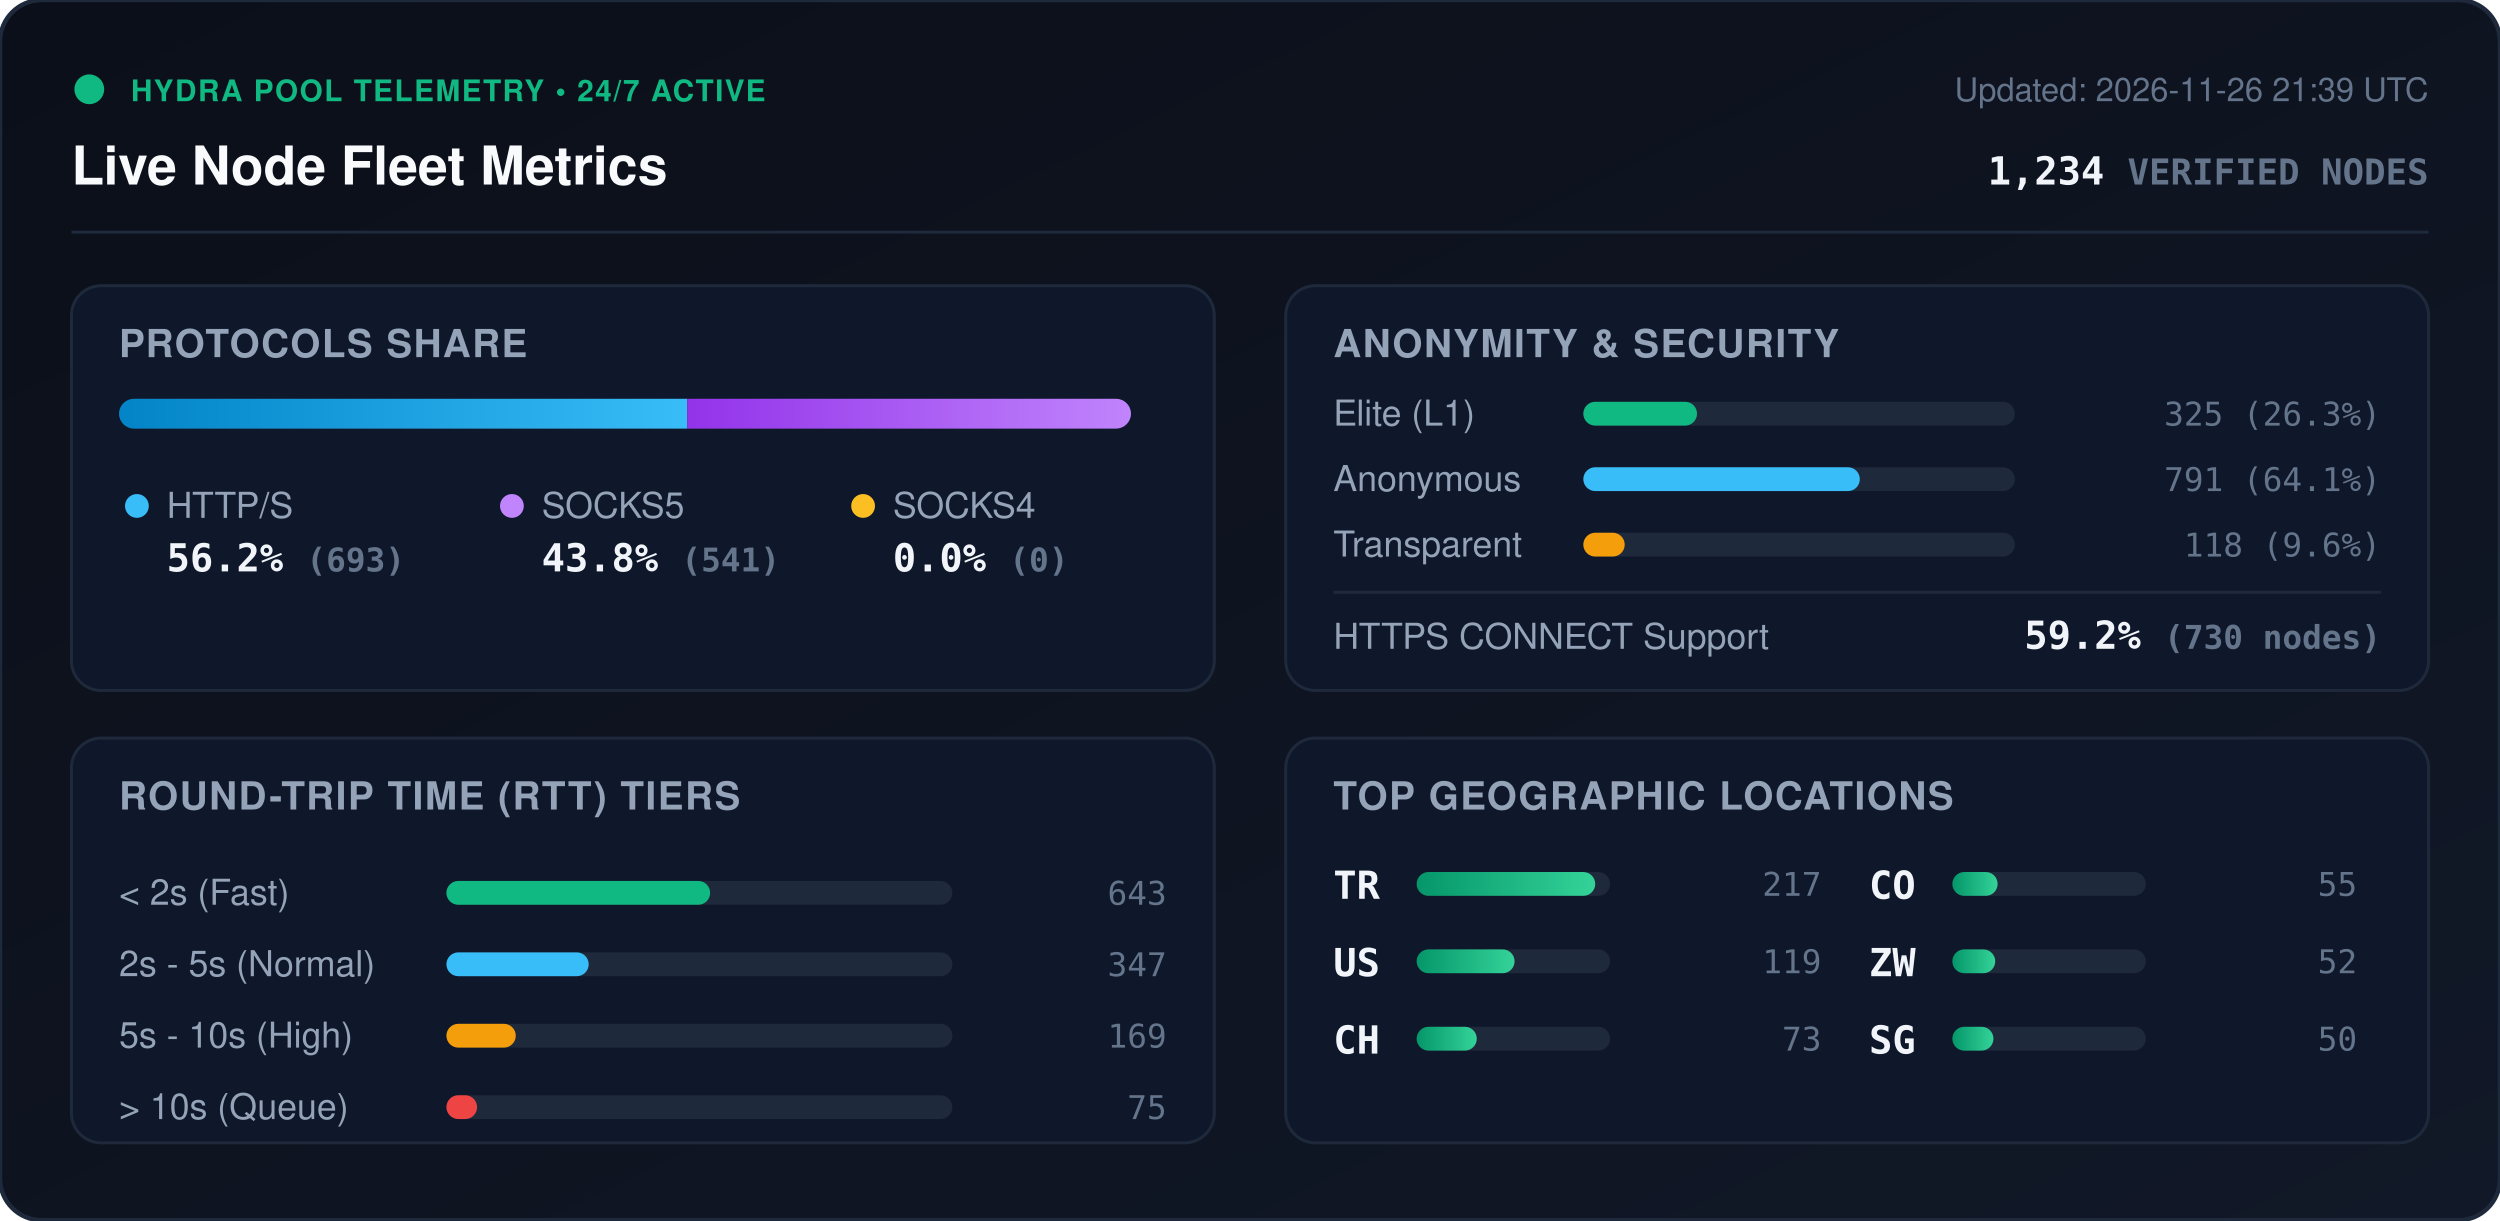
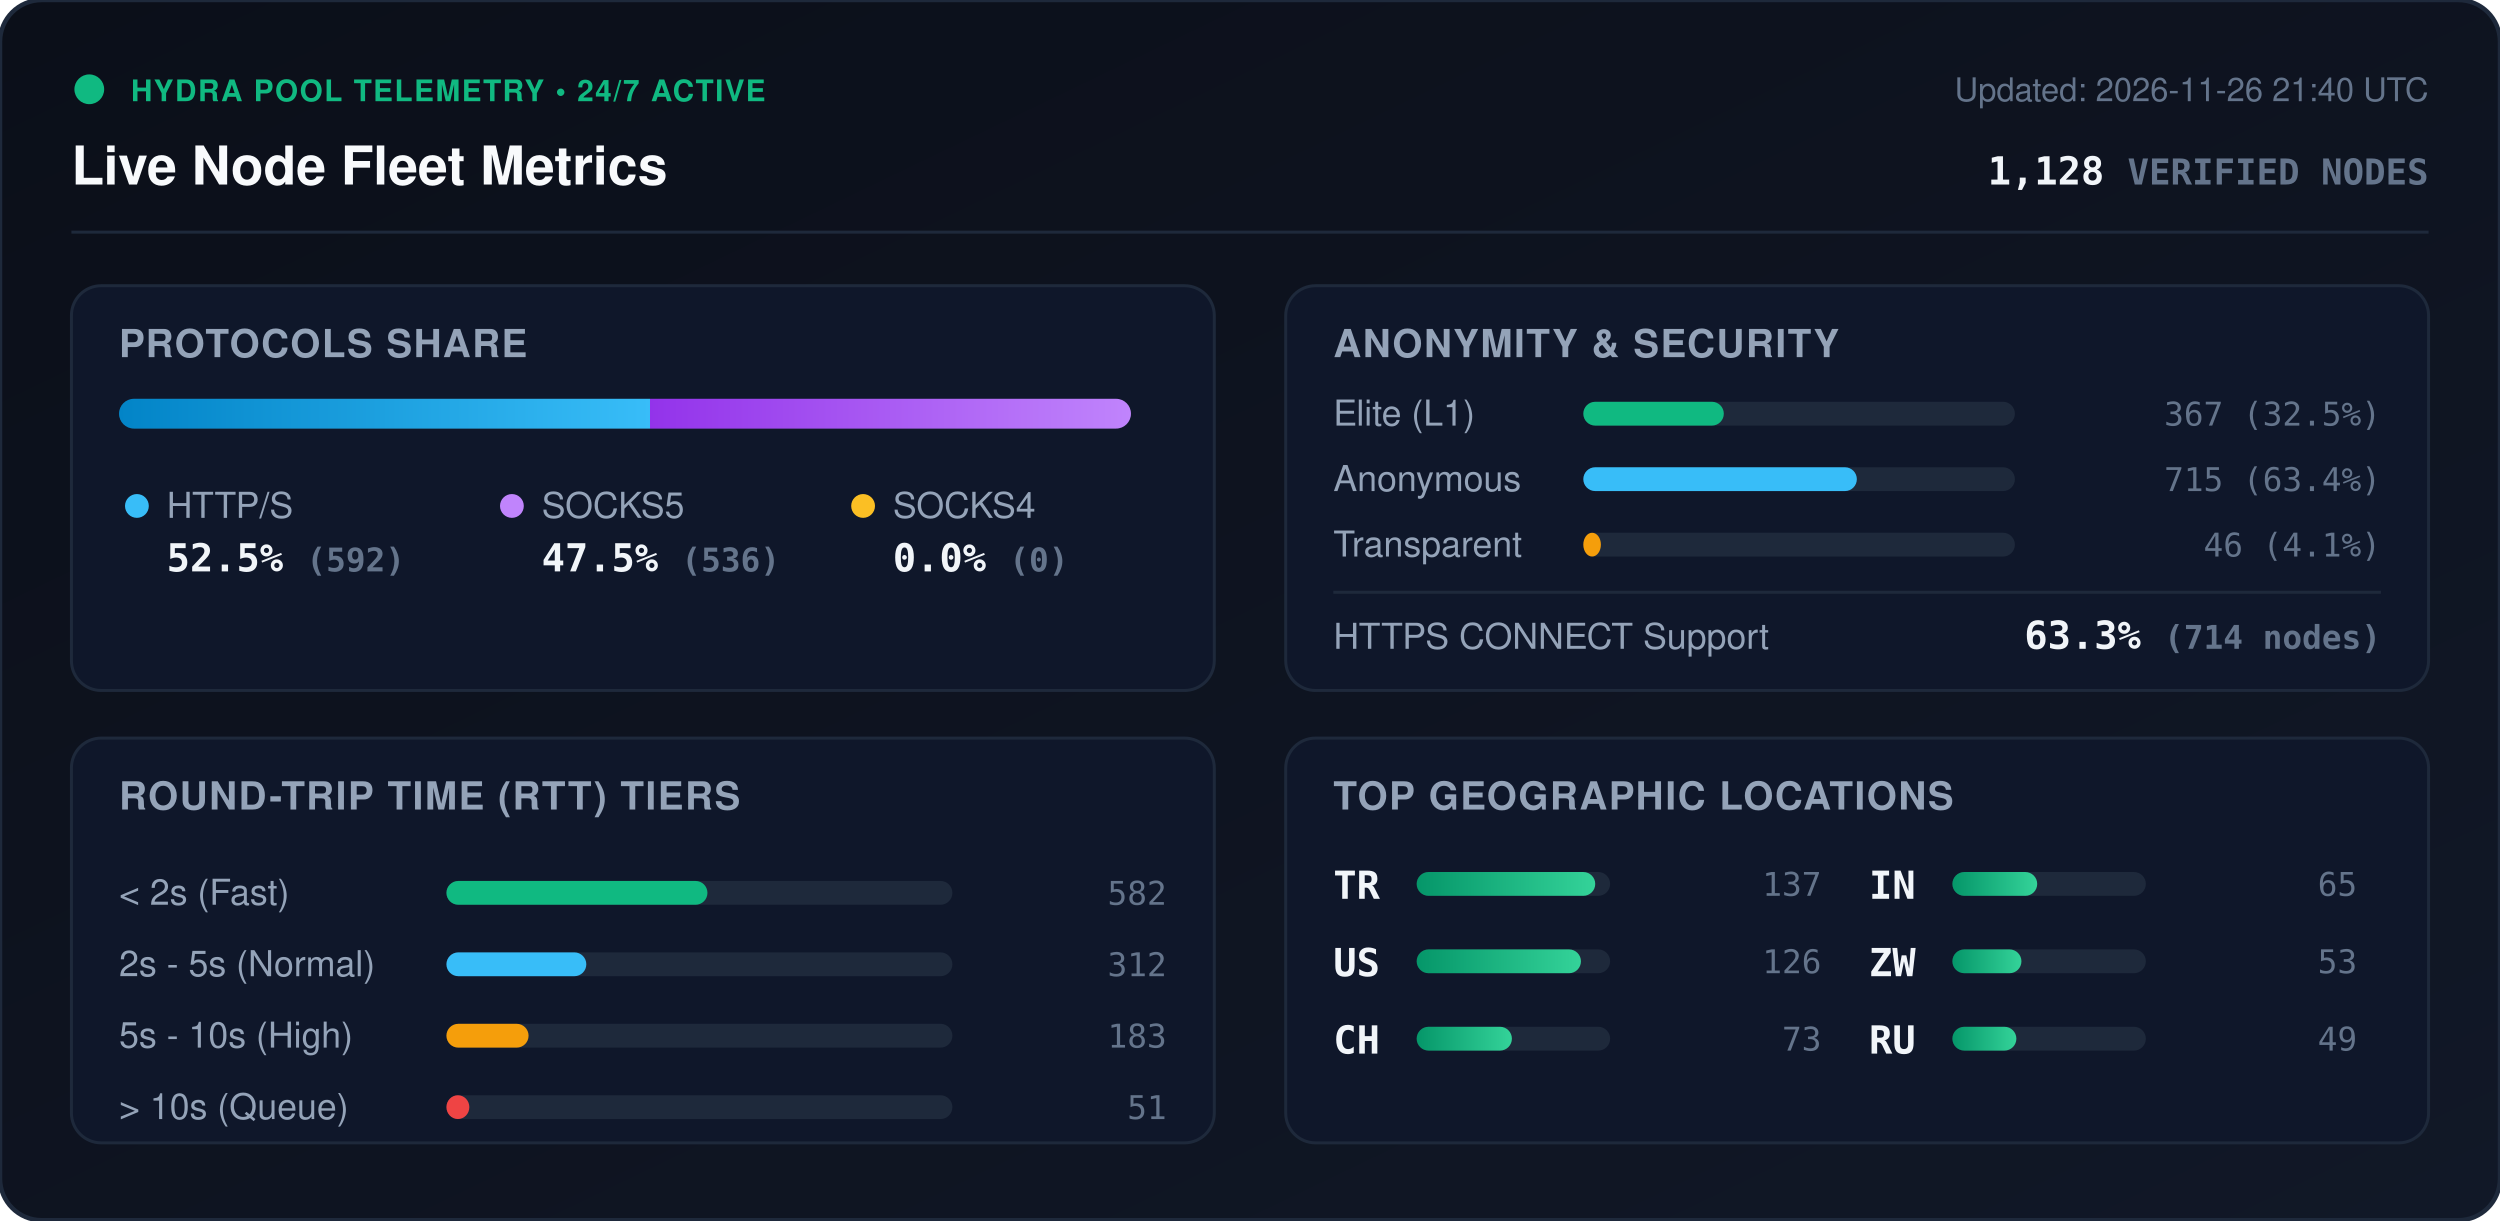
<svg xmlns="http://www.w3.org/2000/svg" viewBox="0 0 840 410" width="840" height="410" style="max-width: 100%; height: auto;">
  <defs>
    <linearGradient id="bg" x1="0%" y1="0%" x2="100%" y2="100%">
      <stop offset="0%" stop-color="#0b0f19" />
      <stop offset="100%" stop-color="#111827" />
    </linearGradient>
    <linearGradient id="bar-http" x1="0%" y1="0%" x2="100%" y2="0%">
      <stop offset="0%" stop-color="#0284c7" />
      <stop offset="100%" stop-color="#38bdf8" />
    </linearGradient>
    <linearGradient id="bar-socks5" x1="0%" y1="0%" x2="100%" y2="0%">
      <stop offset="0%" stop-color="#9333ea" />
      <stop offset="100%" stop-color="#c084fc" />
    </linearGradient>
    <linearGradient id="bar-socks4" x1="0%" y1="0%" x2="100%" y2="0%">
      <stop offset="0%" stop-color="#d97706" />
      <stop offset="100%" stop-color="#fbbf24" />
    </linearGradient>
    <linearGradient id="bar-green" x1="0%" y1="0%" x2="100%" y2="0%">
      <stop offset="0%" stop-color="#059669" />
      <stop offset="100%" stop-color="#34d399" />
    </linearGradient>
    <clipPath id="prog-track-clip">
      <rect width="340.0" height="10" rx="5" />
    </clipPath>
    <style>
      .title { font: 700 18px -apple-system, BlinkMacSystemFont, 'Segoe UI', Helvetica, Arial, sans-serif; fill: #f8fafc; }
      .sub { font: 500 11px -apple-system, BlinkMacSystemFont, 'Segoe UI', Helvetica, Arial, sans-serif; fill: #64748b; }
      .section-hdr { font: 600 13px -apple-system, BlinkMacSystemFont, 'Segoe UI', Helvetica, Arial, sans-serif; fill: #94a3b8; letter-spacing: 0.5px; }
      .metric-val { font: 700 13px -apple-system, BlinkMacSystemFont, 'Segoe UI', Helvetica, Arial, sans-serif; fill: #f1f5f9; }
      .metric-lbl { font: 500 12px -apple-system, BlinkMacSystemFont, 'Segoe UI', Helvetica, Arial, sans-serif; fill: #94a3b8; }
      .badge-txt { font: 700 10px -apple-system, BlinkMacSystemFont, 'Segoe UI', Helvetica, Arial, sans-serif; fill: #10b981; letter-spacing: 0.5px; }
      .mono { font-family: ui-monospace, SFMono-Regular, Menlo, Monaco, Consolas, monospace; }
      .pulse { animation: beacon 2s infinite ease-in-out; }
      @keyframes beacon { 0%, 100% { opacity: 1; } 50% { opacity: 0.35; } }
    </style>
  </defs>
  <rect width="840" height="410" rx="14" fill="url(#bg)" stroke="#1e293b" stroke-width="1.5" />
  <g transform="translate(24, 24)">
    <circle cx="6" cy="6" r="5" fill="#10b981" class="pulse" />
    <text x="20" y="10" class="badge-txt">HYDRA POOL TELEMETRY • 24/7 ACTIVE</text>
    <text x="0" y="38" class="title">Live Node Fleet Metrics</text>
-     <text x="792" y="10" text-anchor="end" class="sub">Updated: 2026-11-26 21:39 UTC</text>
-     <text x="792" y="38" text-anchor="end" class="metric-val mono" fill="#38bdf8">1,234 <tspan font-size="12" fill="#64748b">VERIFIED NODES</tspan>
+     <text x="792" y="10" text-anchor="end" class="sub">Updated: 2026-11-26 21:40 UTC</text>
+     <text x="792" y="38" text-anchor="end" class="metric-val mono" fill="#38bdf8">1,128 <tspan font-size="12" fill="#64748b">VERIFIED NODES</tspan>
    </text>
  </g>
  <line x1="24" y1="78" x2="816" y2="78" stroke="#1e293b" stroke-width="1" />
  <g transform="translate(24, 96)">
    <rect width="384" height="136" rx="10" fill="#0f172a" stroke="#1e293b" />
    <text x="16" y="24" class="section-hdr">PROTOCOLS SHARE</text>
    <g transform="translate(16, 38)">
      <rect width="340.0" height="10" rx="5" fill="#1e293b" />
      <g clip-path="url(#prog-track-clip)">
-         <rect x="0" width="190.9" height="10" fill="url(#bar-http)" />
-         <rect x="190.9" width="149.1" height="10" fill="url(#bar-socks5)" />
+         <rect x="0" width="178.4" height="10" fill="url(#bar-http)" />
+         <rect x="178.4" width="161.6" height="10" fill="url(#bar-socks5)" />
        <rect x="340.0" width="0.0" height="10" fill="url(#bar-socks4)" />
      </g>
    </g>
    <g transform="translate(16, 68)">
      <circle cx="6" cy="6" r="4" fill="#38bdf8" />
      <text x="16" y="10" class="metric-lbl">HTTP/S</text>
-       <text x="16" y="28" class="metric-val mono">56.2% <tspan font-size="11" fill="#64748b">(693)</tspan>
+       <text x="16" y="28" class="metric-val mono">52.5% <tspan font-size="11" fill="#64748b">(592)</tspan>
      </text>
      <circle cx="132" cy="6" r="4" fill="#c084fc" />
      <text x="142" y="10" class="metric-lbl">SOCKS5</text>
-       <text x="142" y="28" class="metric-val mono">43.8% <tspan font-size="11" fill="#64748b">(541)</tspan>
+       <text x="142" y="28" class="metric-val mono">47.5% <tspan font-size="11" fill="#64748b">(536)</tspan>
      </text>
      <circle cx="250" cy="6" r="4" fill="#fbbf24" />
      <text x="260" y="10" class="metric-lbl">SOCKS4</text>
      <text x="260" y="28" class="metric-val mono">0.0% <tspan font-size="11" fill="#64748b">(0)</tspan>
      </text>
    </g>
  </g>
  <g transform="translate(432, 96)">
    <rect width="384" height="136" rx="10" fill="#0f172a" stroke="#1e293b" />
    <text x="16" y="24" class="section-hdr">ANONYMITY &amp; SECURITY</text>
    <text x="16" y="47" class="metric-lbl">Elite (L1)</text>
    <rect x="100" y="39" width="145.0" height="8" rx="4" fill="#1e293b" />
-     <rect x="100" y="39" width="38.2" height="8" rx="4" fill="#10b981" />
-     <text x="368" y="47" text-anchor="end" class="mono sub" fill="#e2e8f0">325 (26.3%)</text>
+     <rect x="100" y="39" width="47.2" height="8" rx="4" fill="#10b981" />
+     <text x="368" y="47" text-anchor="end" class="mono sub" fill="#e2e8f0">367 (32.5%)</text>
    <text x="16" y="69" class="metric-lbl">Anonymous</text>
    <rect x="100" y="61" width="145.0" height="8" rx="4" fill="#1e293b" />
-     <rect x="100" y="61" width="92.9" height="8" rx="4" fill="#38bdf8" />
-     <text x="368" y="69" text-anchor="end" class="mono sub" fill="#e2e8f0">791 (64.1%)</text>
+     <rect x="100" y="61" width="91.9" height="8" rx="4" fill="#38bdf8" />
+     <text x="368" y="69" text-anchor="end" class="mono sub" fill="#e2e8f0">715 (63.4%)</text>
    <text x="16" y="91" class="metric-lbl">Transparent</text>
    <rect x="100" y="83" width="145.0" height="8" rx="4" fill="#1e293b" />
-     <rect x="100" y="83" width="13.9" height="8" rx="4" fill="#f59e0b" />
-     <text x="368" y="91" text-anchor="end" class="mono sub" fill="#e2e8f0">118 (9.6%)</text>
+     <rect x="100" y="83" width="5.9" height="8" rx="4" fill="#f59e0b" />
+     <text x="368" y="91" text-anchor="end" class="mono sub" fill="#e2e8f0">46 (4.1%)</text>
    <line x1="16" y1="103" x2="368" y2="103" stroke="#1e293b" stroke-width="1" />
    <text x="16" y="122" class="metric-lbl">HTTPS CONNECT Support</text>
-     <text x="368" y="122" text-anchor="end" class="metric-val mono" fill="#34d399">59.2% <tspan font-size="11" fill="#64748b">(730 nodes)</tspan>
+     <text x="368" y="122" text-anchor="end" class="metric-val mono" fill="#34d399">63.3% <tspan font-size="11" fill="#64748b">(714 nodes)</tspan>
    </text>
  </g>
  <g transform="translate(24, 248)">
    <rect width="384" height="136" rx="10" fill="#0f172a" stroke="#1e293b" />
    <text x="16" y="24" class="section-hdr">ROUND-TRIP TIME (RTT) TIERS</text>
    <g transform="translate(16, 42)">
      <text x="0" y="14" class="metric-lbl">&lt; 2s (Fast)</text>
      <rect x="110" y="6" width="170" height="8" rx="4" fill="#1e293b" />
-       <rect x="110" y="6" width="88.6" height="8" rx="4" fill="#10b981" />
-       <text x="352" y="14" text-anchor="end" class="mono sub">643</text>
+       <rect x="110" y="6" width="87.7" height="8" rx="4" fill="#10b981" />
+       <text x="352" y="14" text-anchor="end" class="mono sub">582</text>
      <text x="0" y="38" class="metric-lbl">2s - 5s (Normal)</text>
      <rect x="110" y="30" width="170" height="8" rx="4" fill="#1e293b" />
-       <rect x="110" y="30" width="47.8" height="8" rx="4" fill="#38bdf8" />
-       <text x="352" y="38" text-anchor="end" class="mono sub">347</text>
+       <rect x="110" y="30" width="47.0" height="8" rx="4" fill="#38bdf8" />
+       <text x="352" y="38" text-anchor="end" class="mono sub">312</text>
      <text x="0" y="62" class="metric-lbl">5s - 10s (High)</text>
      <rect x="110" y="54" width="170" height="8" rx="4" fill="#1e293b" />
-       <rect x="110" y="54" width="23.3" height="8" rx="4" fill="#f59e0b" />
-       <text x="352" y="62" text-anchor="end" class="mono sub">169</text>
+       <rect x="110" y="54" width="27.6" height="8" rx="4" fill="#f59e0b" />
+       <text x="352" y="62" text-anchor="end" class="mono sub">183</text>
      <text x="0" y="86" class="metric-lbl">&gt; 10s (Queue)</text>
      <rect x="110" y="78" width="170" height="8" rx="4" fill="#1e293b" />
-       <rect x="110" y="78" width="10.3" height="8" rx="4" fill="#ef4444" />
-       <text x="352" y="86" text-anchor="end" class="mono sub">75</text>
+       <rect x="110" y="78" width="7.7" height="8" rx="4" fill="#ef4444" />
+       <text x="352" y="86" text-anchor="end" class="mono sub">51</text>
    </g>
  </g>
  <g transform="translate(432, 248)">
    <rect width="384" height="136" rx="10" fill="#0f172a" stroke="#1e293b" />
    <text x="16" y="24" class="section-hdr">TOP GEOGRAPHIC LOCATIONS</text>
    <g transform="translate(16, 42)">
      <g transform="translate(0, 0)">
        <text x="0" y="12" class="mono metric-val" font-size="12">TR</text>
        <rect x="28" y="3" width="65" height="8" rx="4" fill="#1e293b" />
        <rect x="28" y="3" width="60.0" height="8" rx="4" fill="url(#bar-green)" />
-         <text x="164" y="11" text-anchor="end" class="mono sub">217</text>
+         <text x="164" y="11" text-anchor="end" class="mono sub">137</text>
      </g>
      <g transform="translate(0, 26)">
        <text x="0" y="12" class="mono metric-val" font-size="12">US</text>
        <rect x="28" y="3" width="65" height="8" rx="4" fill="#1e293b" />
-         <rect x="28" y="3" width="32.9" height="8" rx="4" fill="url(#bar-green)" />
-         <text x="164" y="11" text-anchor="end" class="mono sub">119</text>
+         <rect x="28" y="3" width="55.2" height="8" rx="4" fill="url(#bar-green)" />
+         <text x="164" y="11" text-anchor="end" class="mono sub">126</text>
      </g>
      <g transform="translate(0, 52)">
        <text x="0" y="12" class="mono metric-val" font-size="12">CH</text>
        <rect x="28" y="3" width="65" height="8" rx="4" fill="#1e293b" />
-         <rect x="28" y="3" width="20.2" height="8" rx="4" fill="url(#bar-green)" />
+         <rect x="28" y="3" width="32.0" height="8" rx="4" fill="url(#bar-green)" />
        <text x="164" y="11" text-anchor="end" class="mono sub">73</text>
      </g>
      <g transform="translate(180, 0)">
-         <text x="0" y="12" class="mono metric-val" font-size="12">CO</text>
+         <text x="0" y="12" class="mono metric-val" font-size="12">IN</text>
        <rect x="28" y="3" width="65" height="8" rx="4" fill="#1e293b" />
-         <rect x="28" y="3" width="15.2" height="8" rx="4" fill="url(#bar-green)" />
-         <text x="164" y="11" text-anchor="end" class="mono sub">55</text>
+         <rect x="28" y="3" width="28.5" height="8" rx="4" fill="url(#bar-green)" />
+         <text x="164" y="11" text-anchor="end" class="mono sub">65</text>
      </g>
      <g transform="translate(180, 26)">
        <text x="0" y="12" class="mono metric-val" font-size="12">ZW</text>
        <rect x="28" y="3" width="65" height="8" rx="4" fill="#1e293b" />
-         <rect x="28" y="3" width="14.4" height="8" rx="4" fill="url(#bar-green)" />
-         <text x="164" y="11" text-anchor="end" class="mono sub">52</text>
+         <rect x="28" y="3" width="23.2" height="8" rx="4" fill="url(#bar-green)" />
+         <text x="164" y="11" text-anchor="end" class="mono sub">53</text>
      </g>
      <g transform="translate(180, 52)">
-         <text x="0" y="12" class="mono metric-val" font-size="12">SG</text>
+         <text x="0" y="12" class="mono metric-val" font-size="12">RU</text>
        <rect x="28" y="3" width="65" height="8" rx="4" fill="#1e293b" />
-         <rect x="28" y="3" width="13.8" height="8" rx="4" fill="url(#bar-green)" />
-         <text x="164" y="11" text-anchor="end" class="mono sub">50</text>
+         <rect x="28" y="3" width="21.5" height="8" rx="4" fill="url(#bar-green)" />
+         <text x="164" y="11" text-anchor="end" class="mono sub">49</text>
      </g>
    </g>
  </g>
</svg>
